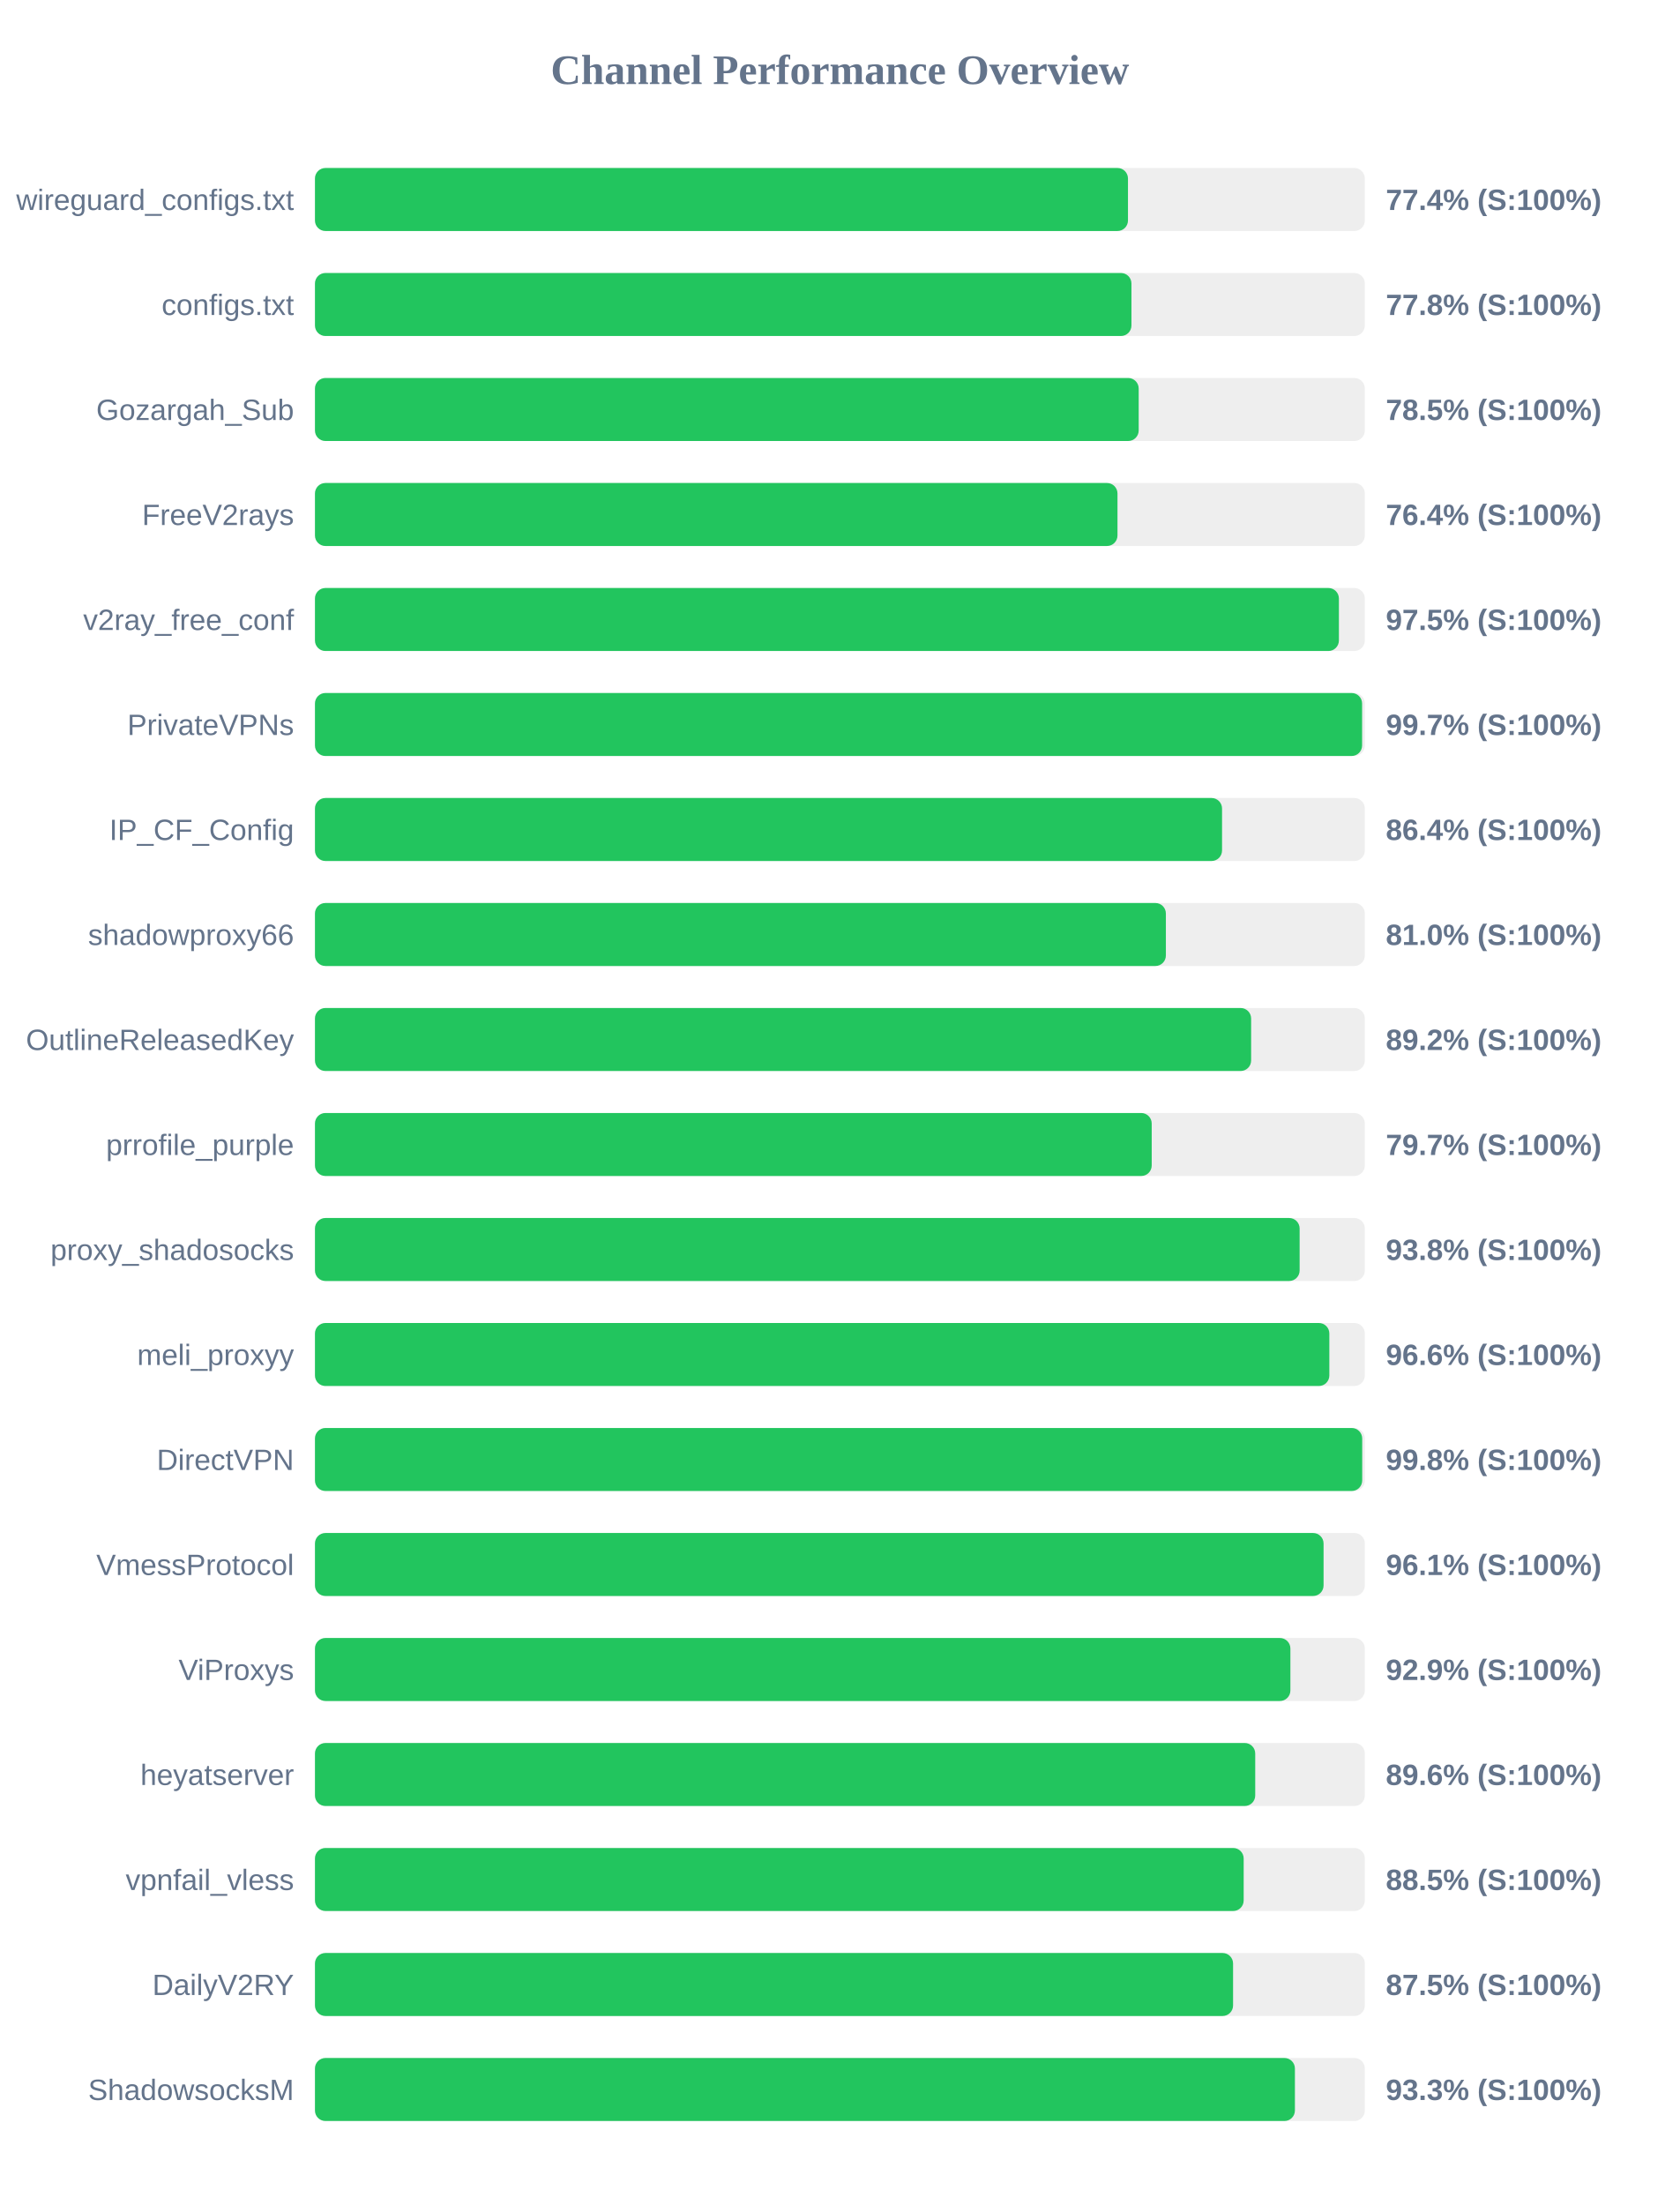
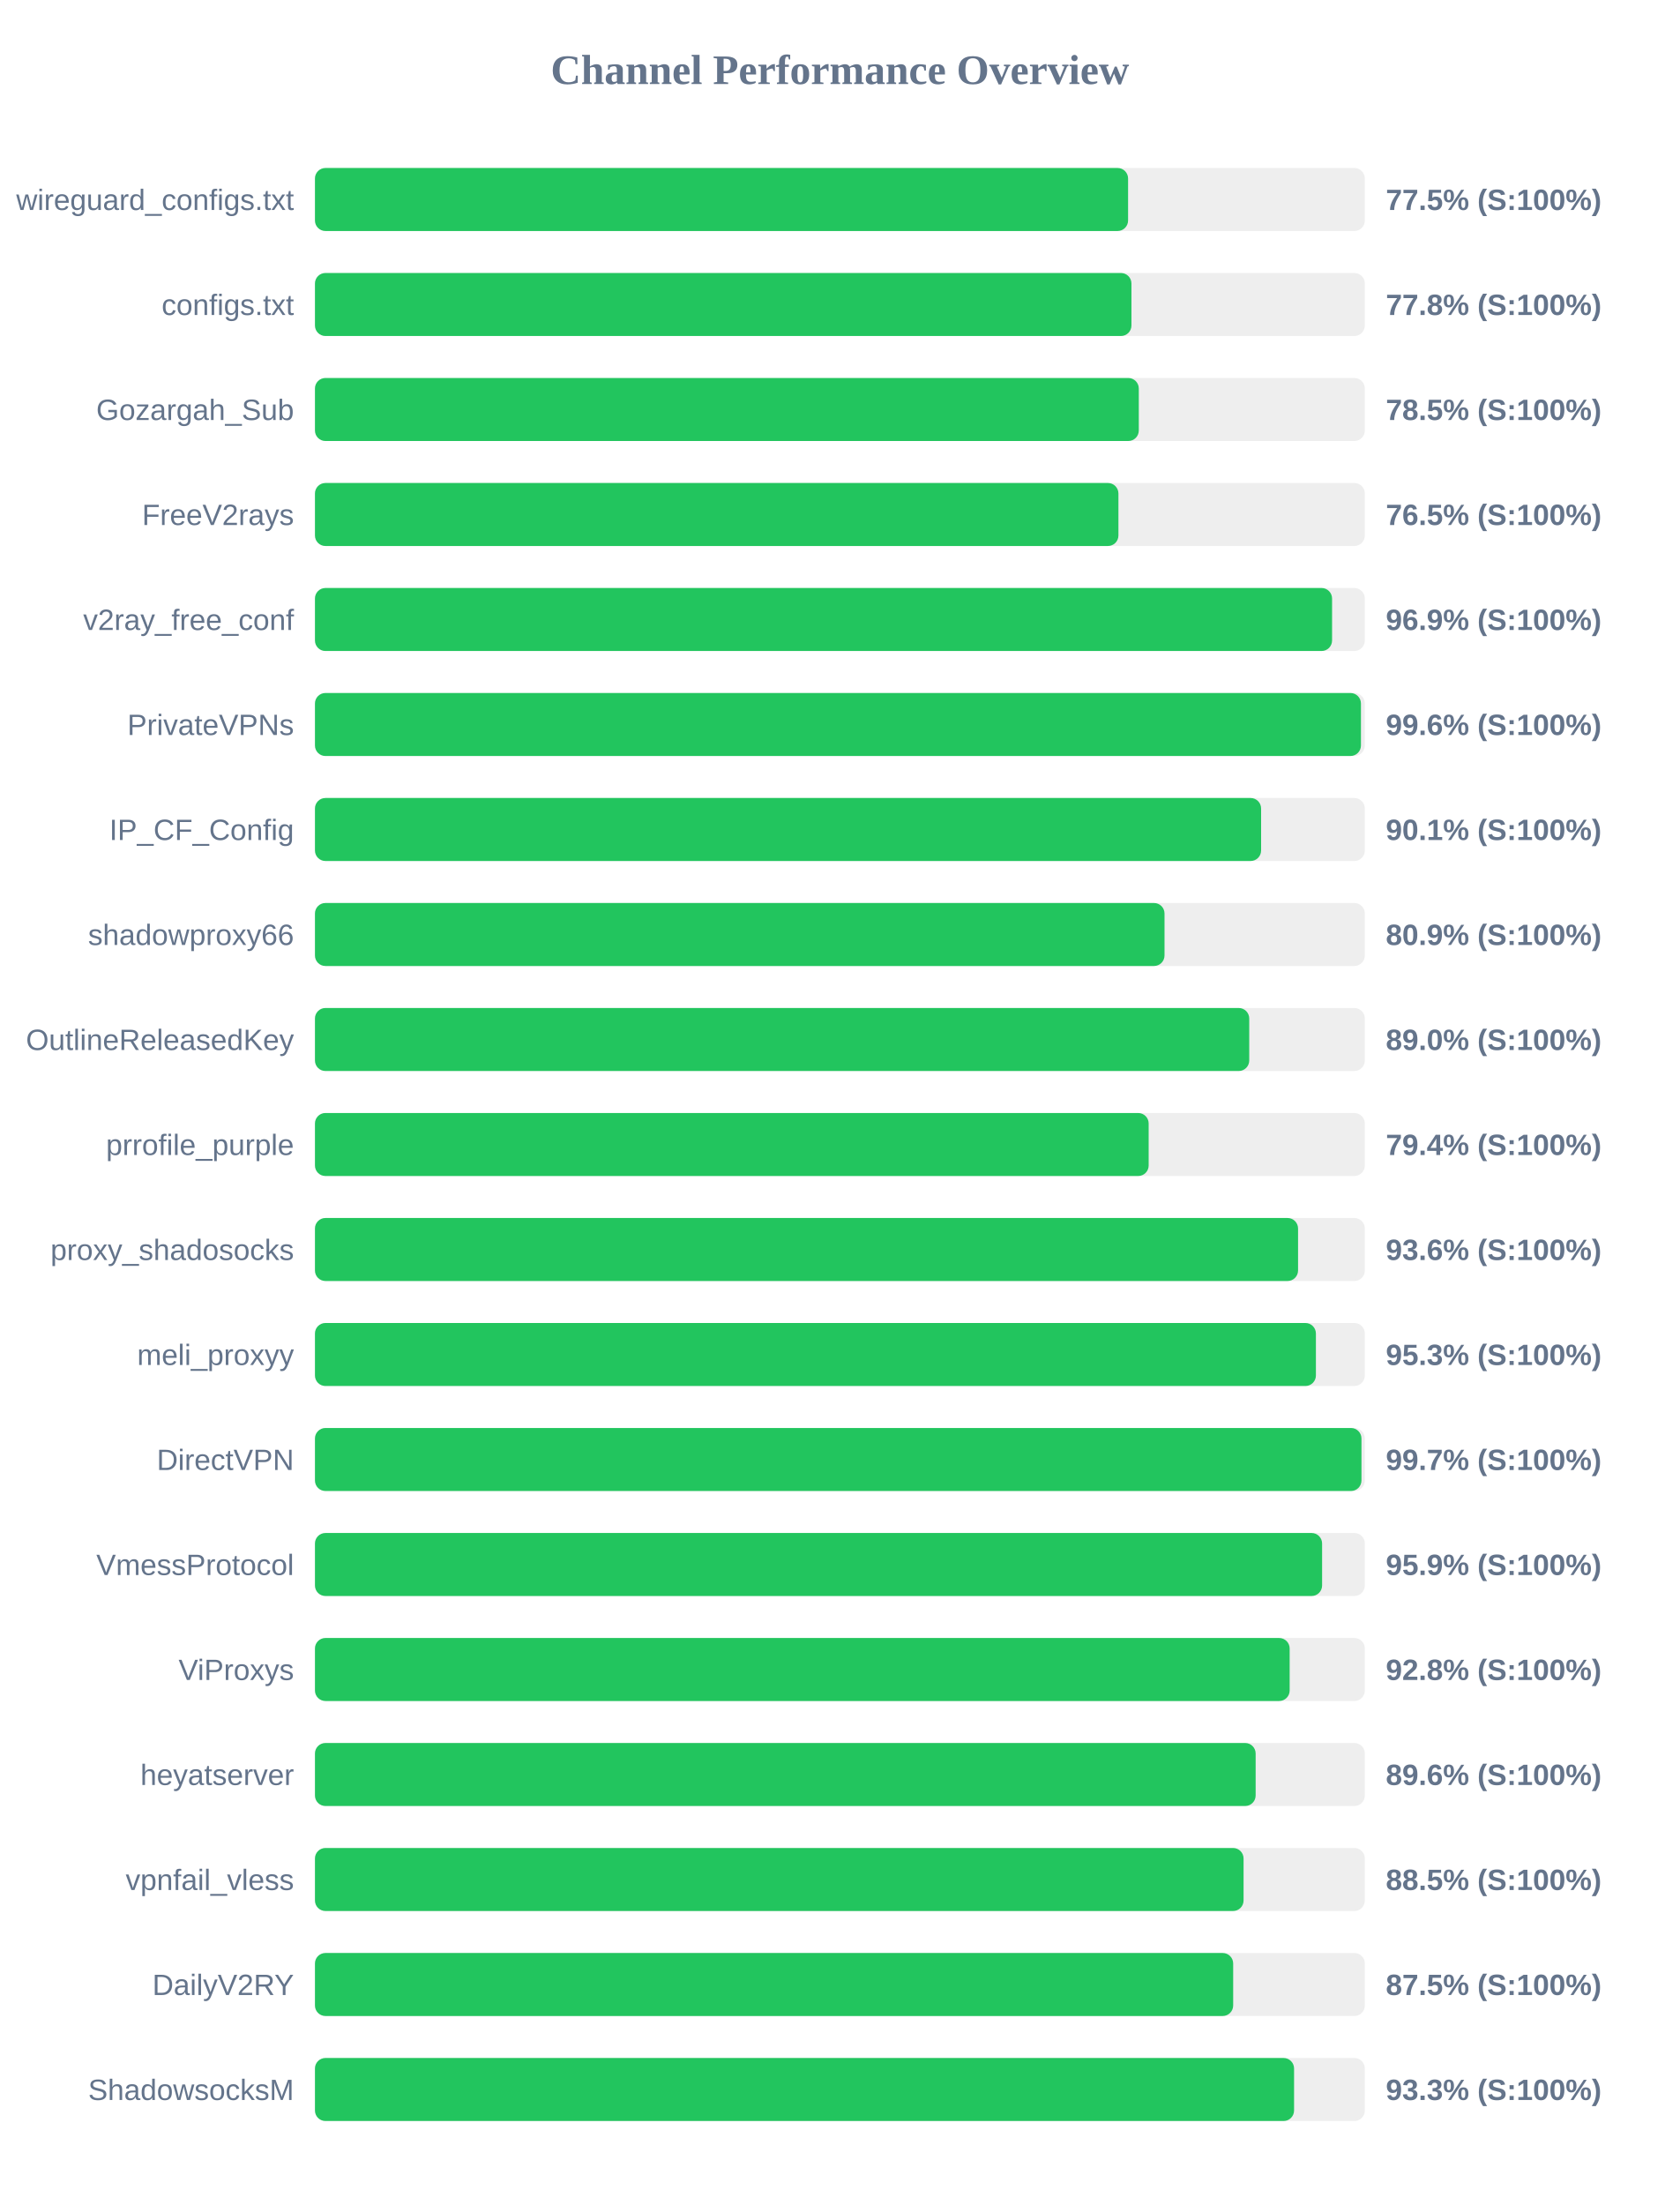
<svg xmlns="http://www.w3.org/2000/svg" width="800" height="1050" version="1.1">
  <style>
        .row { font: 14px Arial; fill: #64748b; }
        .score { font: bold 14px Arial; fill: #64748b; }
    </style>
  <text x="400" y="40" text-anchor="middle" font-size="20px" font-weight="bold" fill="#64748b">Channel Performance Overview</text>
  <rect x="150" y="80" width="500" height="30" fill="#eee" rx="5" />
-   <rect x="150" y="80" width="387.2" height="30" fill="#22c55e" rx="5" />
+   <rect x="150" y="80" width="387.25" height="30" fill="#22c55e" rx="5" />
  <text x="140" y="100" text-anchor="end" class="row">wireguard_configs.txt</text>
-   <text x="660" y="100" text-anchor="start" class="score">77.4% (S:100%)</text>
+   <text x="660" y="100" text-anchor="start" class="score">77.5% (S:100%)</text>
  <rect x="150" y="130" width="500" height="30" fill="#eee" rx="5" />
  <rect x="150" y="130" width="388.85" height="30" fill="#22c55e" rx="5" />
  <text x="140" y="150" text-anchor="end" class="row">configs.txt</text>
  <text x="660" y="150" text-anchor="start" class="score">77.8% (S:100%)</text>
  <rect x="150" y="180" width="500" height="30" fill="#eee" rx="5" />
-   <rect x="150" y="180" width="392.3" height="30" fill="#22c55e" rx="5" />
+   <rect x="150" y="180" width="392.35" height="30" fill="#22c55e" rx="5" />
  <text x="140" y="200" text-anchor="end" class="row">Gozargah_Sub</text>
  <text x="660" y="200" text-anchor="start" class="score">78.5% (S:100%)</text>
  <rect x="150" y="230" width="500" height="30" fill="#eee" rx="5" />
-   <rect x="150" y="230" width="382.2" height="30" fill="#22c55e" rx="5" />
+   <rect x="150" y="230" width="382.65" height="30" fill="#22c55e" rx="5" />
  <text x="140" y="250" text-anchor="end" class="row">FreeV2rays</text>
-   <text x="660" y="250" text-anchor="start" class="score">76.4% (S:100%)</text>
+   <text x="660" y="250" text-anchor="start" class="score">76.5% (S:100%)</text>
  <rect x="150" y="280" width="500" height="30" fill="#eee" rx="5" />
-   <rect x="150" y="280" width="487.65" height="30" fill="#22c55e" rx="5" />
+   <rect x="150" y="280" width="484.4" height="30" fill="#22c55e" rx="5" />
  <text x="140" y="300" text-anchor="end" class="row">v2ray_free_conf</text>
-   <text x="660" y="300" text-anchor="start" class="score">97.5% (S:100%)</text>
+   <text x="660" y="300" text-anchor="start" class="score">96.9% (S:100%)</text>
  <rect x="150" y="330" width="500" height="30" fill="#eee" rx="5" />
-   <rect x="150" y="330" width="498.7" height="30" fill="#22c55e" rx="5" />
+   <rect x="150" y="330" width="498.15" height="30" fill="#22c55e" rx="5" />
  <text x="140" y="350" text-anchor="end" class="row">PrivateVPNs</text>
-   <text x="660" y="350" text-anchor="start" class="score">99.7% (S:100%)</text>
+   <text x="660" y="350" text-anchor="start" class="score">99.6% (S:100%)</text>
  <rect x="150" y="380" width="500" height="30" fill="#eee" rx="5" />
-   <rect x="150" y="380" width="432.0" height="30" fill="#22c55e" rx="5" />
+   <rect x="150" y="380" width="450.6" height="30" fill="#22c55e" rx="5" />
  <text x="140" y="400" text-anchor="end" class="row">IP_CF_Config</text>
-   <text x="660" y="400" text-anchor="start" class="score">86.4% (S:100%)</text>
+   <text x="660" y="400" text-anchor="start" class="score">90.1% (S:100%)</text>
  <rect x="150" y="430" width="500" height="30" fill="#eee" rx="5" />
-   <rect x="150" y="430" width="405.25" height="30" fill="#22c55e" rx="5" />
+   <rect x="150" y="430" width="404.6" height="30" fill="#22c55e" rx="5" />
  <text x="140" y="450" text-anchor="end" class="row">shadowproxy66</text>
-   <text x="660" y="450" text-anchor="start" class="score">81.0% (S:100%)</text>
+   <text x="660" y="450" text-anchor="start" class="score">80.9% (S:100%)</text>
  <rect x="150" y="480" width="500" height="30" fill="#eee" rx="5" />
-   <rect x="150" y="480" width="445.85" height="30" fill="#22c55e" rx="5" />
+   <rect x="150" y="480" width="444.95" height="30" fill="#22c55e" rx="5" />
  <text x="140" y="500" text-anchor="end" class="row">OutlineReleasedKey</text>
-   <text x="660" y="500" text-anchor="start" class="score">89.2% (S:100%)</text>
+   <text x="660" y="500" text-anchor="start" class="score">89.0% (S:100%)</text>
  <rect x="150" y="530" width="500" height="30" fill="#eee" rx="5" />
-   <rect x="150" y="530" width="398.5" height="30" fill="#22c55e" rx="5" />
+   <rect x="150" y="530" width="397.05" height="30" fill="#22c55e" rx="5" />
  <text x="140" y="550" text-anchor="end" class="row">prrofile_purple</text>
-   <text x="660" y="550" text-anchor="start" class="score">79.7% (S:100%)</text>
+   <text x="660" y="550" text-anchor="start" class="score">79.4% (S:100%)</text>
  <rect x="150" y="580" width="500" height="30" fill="#eee" rx="5" />
-   <rect x="150" y="580" width="468.95" height="30" fill="#22c55e" rx="5" />
+   <rect x="150" y="580" width="468.2" height="30" fill="#22c55e" rx="5" />
  <text x="140" y="600" text-anchor="end" class="row">proxy_shadosocks</text>
-   <text x="660" y="600" text-anchor="start" class="score">93.8% (S:100%)</text>
+   <text x="660" y="600" text-anchor="start" class="score">93.6% (S:100%)</text>
  <rect x="150" y="630" width="500" height="30" fill="#eee" rx="5" />
-   <rect x="150" y="630" width="483.1" height="30" fill="#22c55e" rx="5" />
+   <rect x="150" y="630" width="476.7" height="30" fill="#22c55e" rx="5" />
  <text x="140" y="650" text-anchor="end" class="row">meli_proxyy</text>
-   <text x="660" y="650" text-anchor="start" class="score">96.6% (S:100%)</text>
+   <text x="660" y="650" text-anchor="start" class="score">95.3% (S:100%)</text>
  <rect x="150" y="680" width="500" height="30" fill="#eee" rx="5" />
-   <rect x="150" y="680" width="498.75" height="30" fill="#22c55e" rx="5" />
+   <rect x="150" y="680" width="498.4" height="30" fill="#22c55e" rx="5" />
  <text x="140" y="700" text-anchor="end" class="row">DirectVPN</text>
-   <text x="660" y="700" text-anchor="start" class="score">99.8% (S:100%)</text>
+   <text x="660" y="700" text-anchor="start" class="score">99.7% (S:100%)</text>
  <rect x="150" y="730" width="500" height="30" fill="#eee" rx="5" />
-   <rect x="150" y="730" width="480.35" height="30" fill="#22c55e" rx="5" />
+   <rect x="150" y="730" width="479.65" height="30" fill="#22c55e" rx="5" />
  <text x="140" y="750" text-anchor="end" class="row">VmessProtocol</text>
-   <text x="660" y="750" text-anchor="start" class="score">96.1% (S:100%)</text>
+   <text x="660" y="750" text-anchor="start" class="score">95.9% (S:100%)</text>
  <rect x="150" y="780" width="500" height="30" fill="#eee" rx="5" />
-   <rect x="150" y="780" width="464.55" height="30" fill="#22c55e" rx="5" />
+   <rect x="150" y="780" width="464.2" height="30" fill="#22c55e" rx="5" />
  <text x="140" y="800" text-anchor="end" class="row">ViProxys</text>
-   <text x="660" y="800" text-anchor="start" class="score">92.9% (S:100%)</text>
+   <text x="660" y="800" text-anchor="start" class="score">92.8% (S:100%)</text>
  <rect x="150" y="830" width="500" height="30" fill="#eee" rx="5" />
-   <rect x="150" y="830" width="447.8" height="30" fill="#22c55e" rx="5" />
+   <rect x="150" y="830" width="448.0" height="30" fill="#22c55e" rx="5" />
  <text x="140" y="850" text-anchor="end" class="row">heyatserver</text>
  <text x="660" y="850" text-anchor="start" class="score">89.6% (S:100%)</text>
  <rect x="150" y="880" width="500" height="30" fill="#eee" rx="5" />
-   <rect x="150" y="880" width="442.3" height="30" fill="#22c55e" rx="5" />
+   <rect x="150" y="880" width="442.25" height="30" fill="#22c55e" rx="5" />
  <text x="140" y="900" text-anchor="end" class="row">vpnfail_vless</text>
  <text x="660" y="900" text-anchor="start" class="score">88.5% (S:100%)</text>
  <rect x="150" y="930" width="500" height="30" fill="#eee" rx="5" />
-   <rect x="150" y="930" width="437.25" height="30" fill="#22c55e" rx="5" />
+   <rect x="150" y="930" width="437.3" height="30" fill="#22c55e" rx="5" />
  <text x="140" y="950" text-anchor="end" class="row">DailyV2RY</text>
  <text x="660" y="950" text-anchor="start" class="score">87.5% (S:100%)</text>
  <rect x="150" y="980" width="500" height="30" fill="#eee" rx="5" />
-   <rect x="150" y="980" width="466.7" height="30" fill="#22c55e" rx="5" />
+   <rect x="150" y="980" width="466.3" height="30" fill="#22c55e" rx="5" />
  <text x="140" y="1000" text-anchor="end" class="row">ShadowsocksM</text>
  <text x="660" y="1000" text-anchor="start" class="score">93.3% (S:100%)</text>
</svg>
